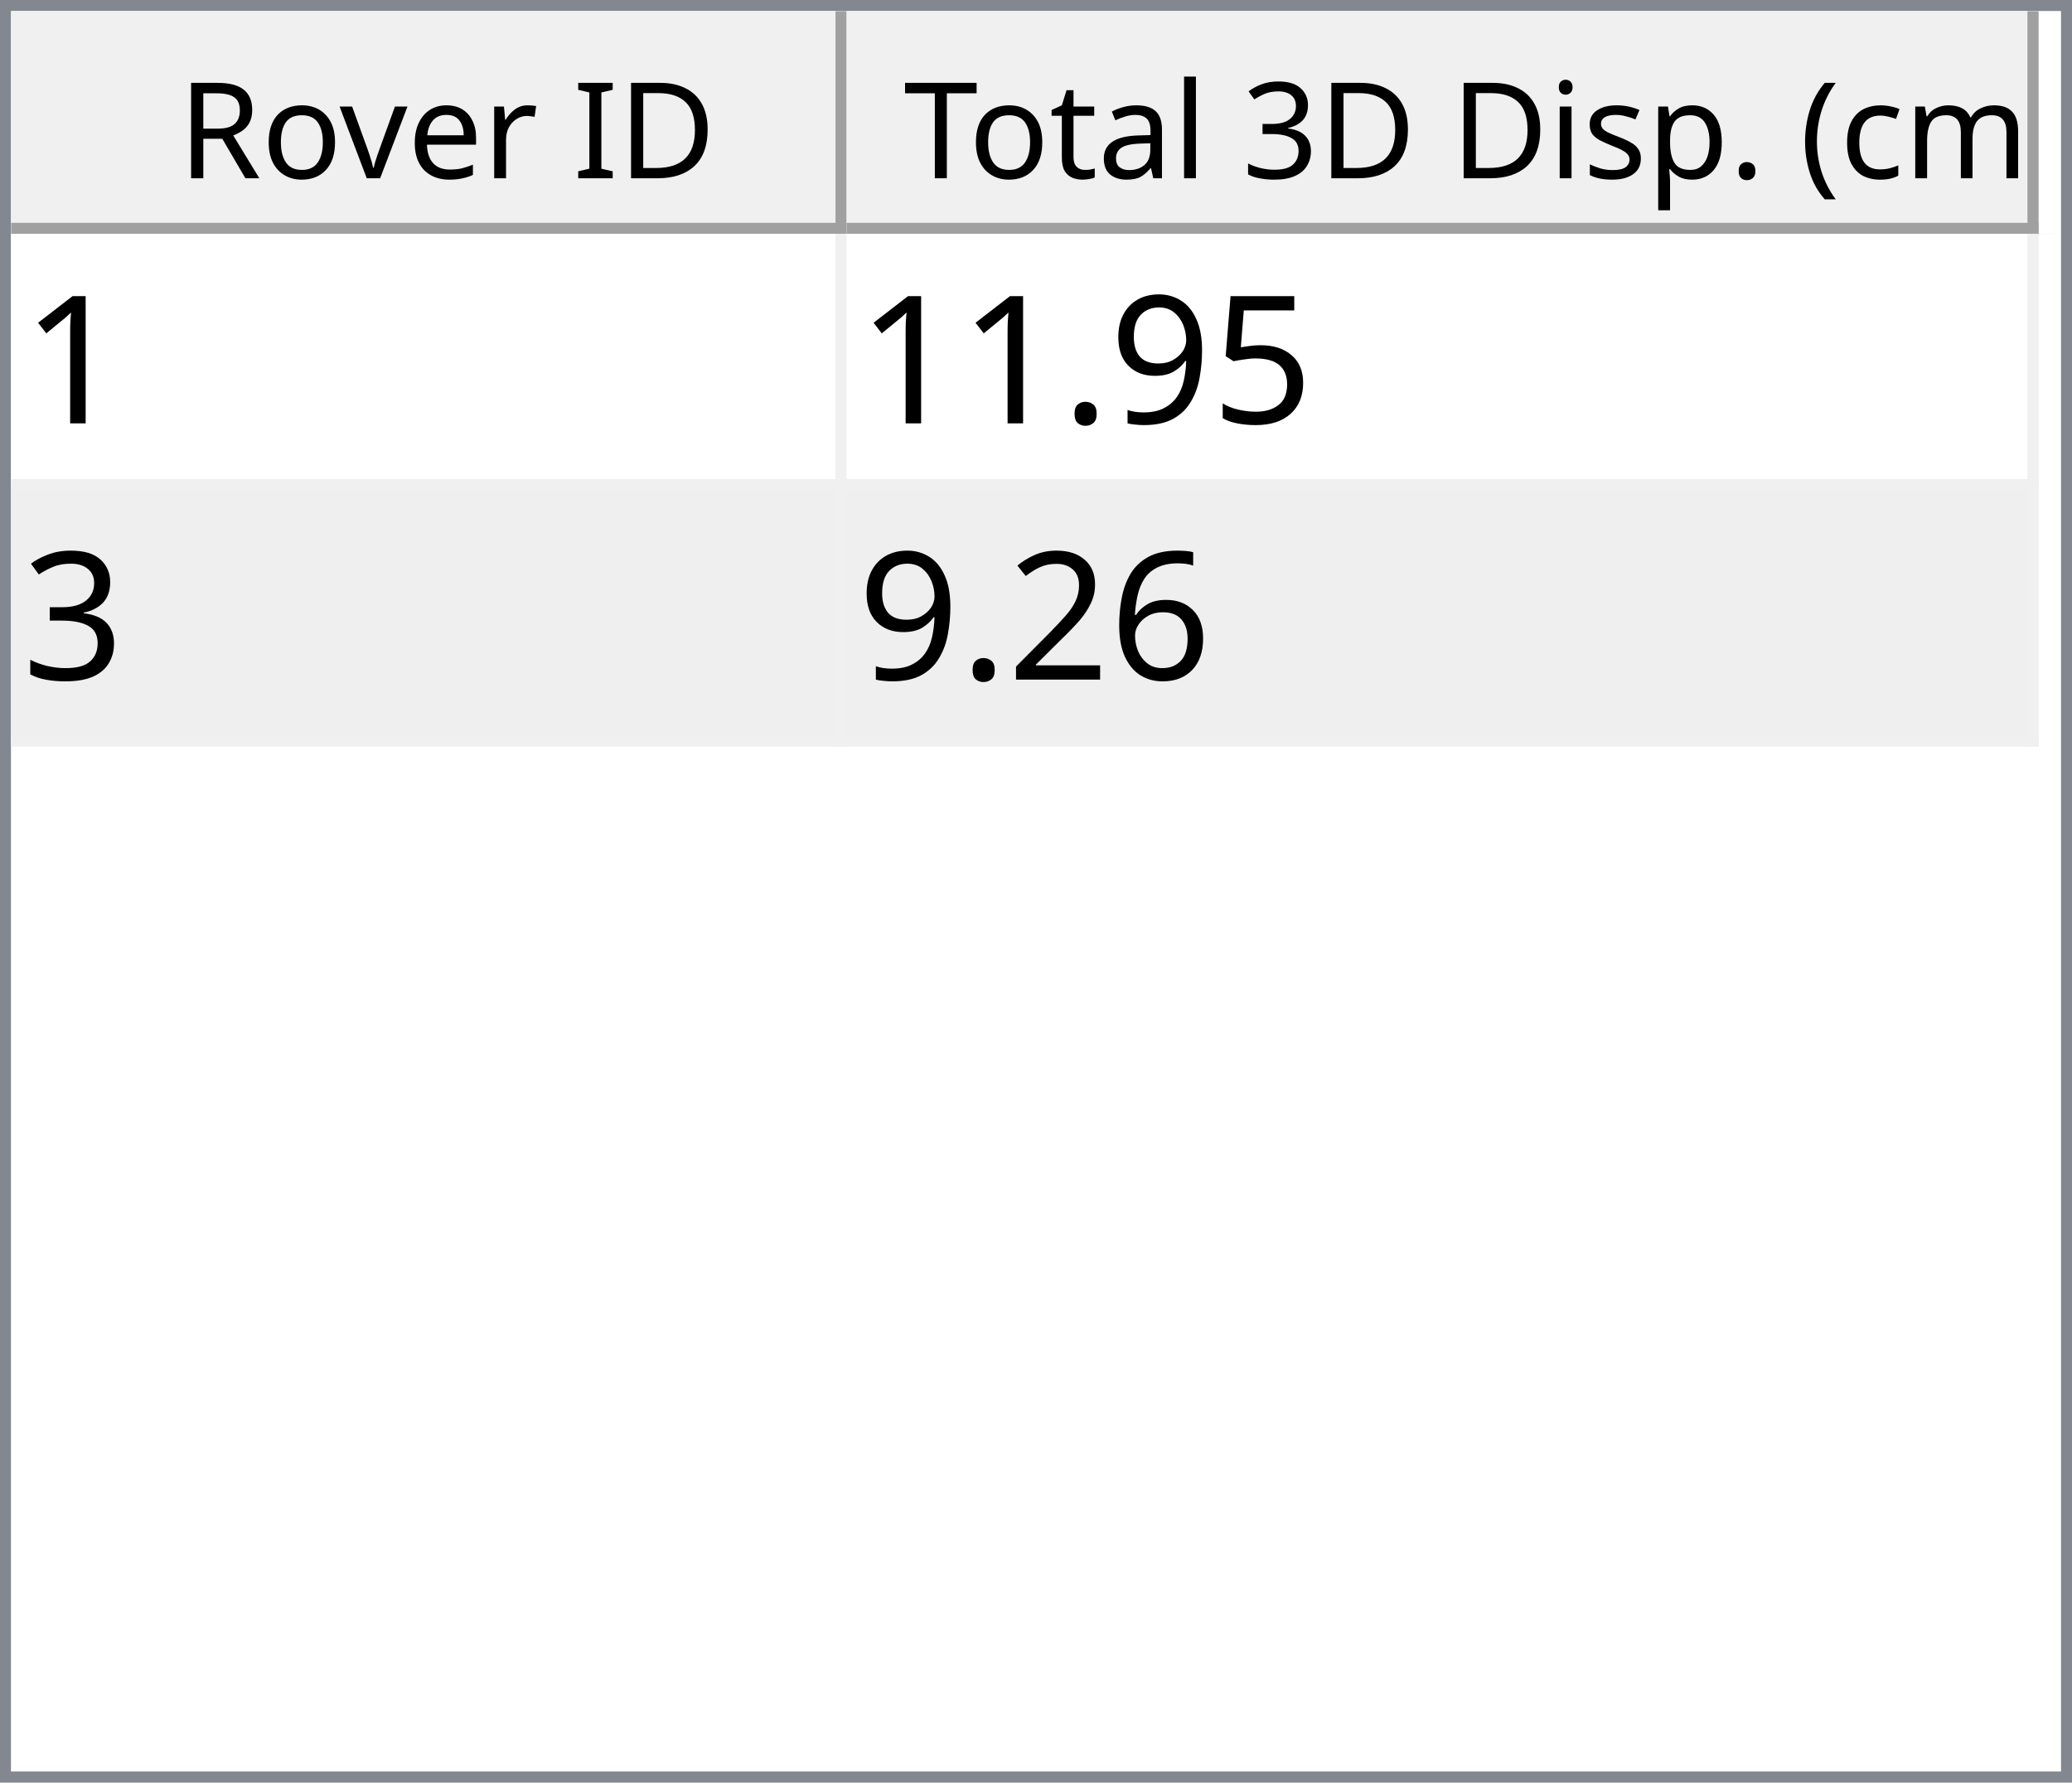
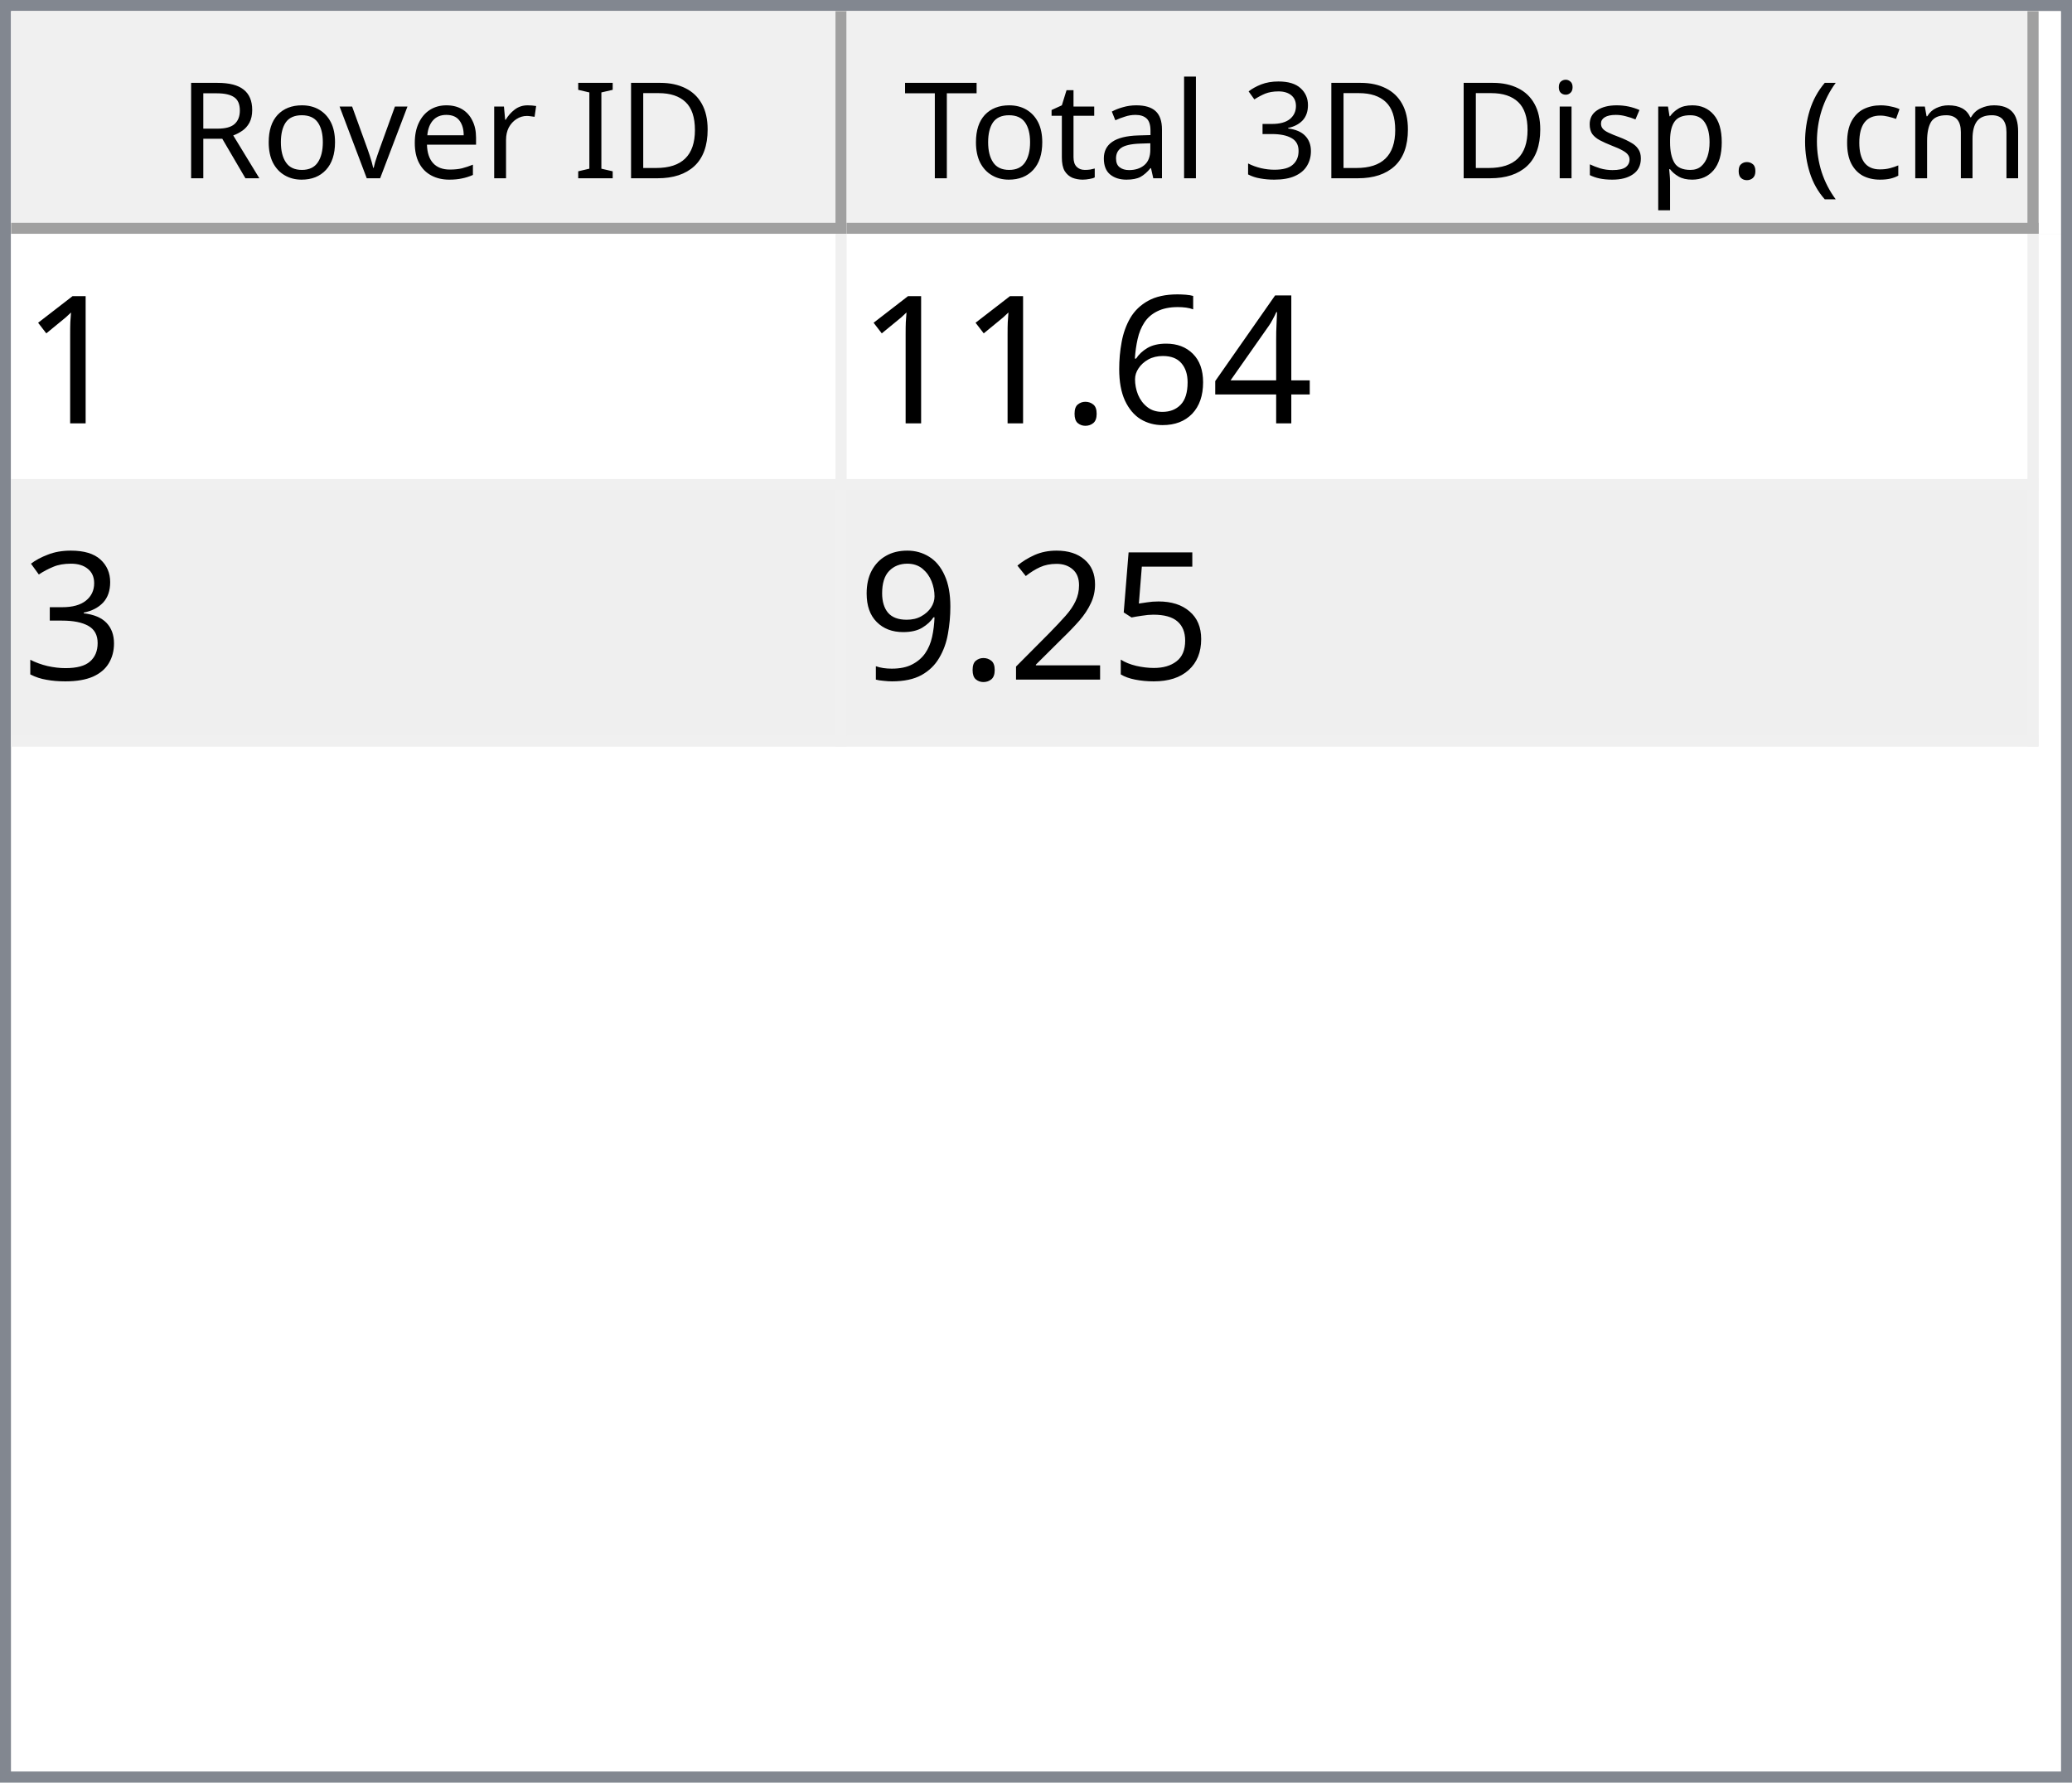
<svg xmlns="http://www.w3.org/2000/svg" style="fill-opacity:1; color-rendering:auto; color-interpolation:auto; text-rendering:auto; stroke:black; stroke-linecap:square; stroke-miterlimit:10; shape-rendering:auto; stroke-opacity:1; fill:black; stroke-dasharray:none; font-weight:normal; stroke-width:1; font-family:'Dialog'; font-style:normal; stroke-linejoin:miter; font-size:12px; stroke-dashoffset:0; image-rendering:auto;" width="186" height="160">
  <defs id="genericDefs" />
  <g>
    <defs id="defs1">
      <clipPath clipPathUnits="userSpaceOnUse" id="clipPath1">
        <path d="M0 0 L186 0 L186 160 L0 160 L0 0 Z" />
      </clipPath>
      <clipPath clipPathUnits="userSpaceOnUse" id="clipPath2">
        <path d="M0 0 L0 160 L186 160 L186 0 Z" />
      </clipPath>
      <clipPath clipPathUnits="userSpaceOnUse" id="clipPath3">
        <path d="M0 0 L0 20 L184 20 L184 0 Z" />
      </clipPath>
      <clipPath clipPathUnits="userSpaceOnUse" id="clipPath4">
        <path d="M0 0 L0 20 L75 20 L75 0 Z" />
      </clipPath>
      <clipPath clipPathUnits="userSpaceOnUse" id="clipPath5">
        <path d="M1 1 L1 19 L74 19 L74 1 Z" />
      </clipPath>
      <clipPath clipPathUnits="userSpaceOnUse" id="clipPath6">
        <path d="M0 0 L0 18 L73 18 L73 0 Z" />
      </clipPath>
      <clipPath clipPathUnits="userSpaceOnUse" id="clipPath7">
        <path d="M-0.5 -0.5 L-0.5 19.5 L74.5 19.5 L74.5 -0.5 Z" />
      </clipPath>
      <clipPath clipPathUnits="userSpaceOnUse" id="clipPath8">
        <path d="M0 0 L0 20 L107 20 L107 0 Z" />
      </clipPath>
      <clipPath clipPathUnits="userSpaceOnUse" id="clipPath9">
        <path d="M1 1 L1 19 L106 19 L106 1 Z" />
      </clipPath>
      <clipPath clipPathUnits="userSpaceOnUse" id="clipPath10">
        <path d="M0 0 L0 18 L105 18 L105 0 Z" />
      </clipPath>
      <clipPath clipPathUnits="userSpaceOnUse" id="clipPath11">
        <path d="M-0.5 -0.5 L-0.5 19.5 L106.5 19.5 L106.5 -0.5 Z" />
      </clipPath>
      <clipPath clipPathUnits="userSpaceOnUse" id="clipPath12">
        <path d="M0 0 L0 138 L184 138 L184 0 Z" />
      </clipPath>
      <clipPath clipPathUnits="userSpaceOnUse" id="clipPath13">
        <path d="M0 0 L0 46 L182 46 L182 0 Z" />
      </clipPath>
      <clipPath clipPathUnits="userSpaceOnUse" id="clipPath14">
        <path d="M-0.5 -0.5 L-0.5 45.5 L181.5 45.5 L181.5 -0.5 Z" />
      </clipPath>
      <clipPath clipPathUnits="userSpaceOnUse" id="clipPath15">
        <path d="M0 0 L0 22 L74 22 L74 0 Z" />
      </clipPath>
      <clipPath clipPathUnits="userSpaceOnUse" id="clipPath16">
        <path d="M0 0 L0 22 L106 22 L106 0 Z" />
      </clipPath>
      <font horiz-adv-x="64.551" id="font1">
        <font-face ascent="107.91" descent="25.098" units-per-em="100" style="font-style:normal; font-family:Segoe UI; font-weight:normal;" />
        <missing-glyph horiz-adv-x="64.551" d="M8.109 0 L8.109 68.266 L56.453 68.266 L56.453 0 L8.109 0 ZM15.328 7.234 L49.219 7.234 L49.219 61.031 L15.328 61.031 L15.328 7.234 Z" />
        <glyph unicode="D" horiz-adv-x="70.117" d="M9.188 0 L9.188 70.016 L28.516 70.016 Q65.531 70.016 65.531 35.891 Q65.531 19.672 55.25 9.836 Q44.969 0 27.734 0 L9.188 0 ZM17.391 62.594 L17.391 7.422 L27.828 7.422 Q41.609 7.422 49.273 14.797 Q56.938 22.172 56.938 35.688 Q56.938 62.594 28.328 62.594 L17.391 62.594 Z" />
        <glyph unicode="I" horiz-adv-x="26.611" d="M17.391 0 L9.188 0 L9.188 70.016 L17.391 70.016 L17.391 0 Z" />
        <glyph unicode=" " horiz-adv-x="27.393" d="" />
        <glyph unicode="r" horiz-adv-x="34.766" d="M34.188 41.891 Q32.078 43.5 28.125 43.5 Q23 43.5 19.555 38.672 Q16.109 33.844 16.109 25.484 L16.109 0 L8.109 0 L8.109 50 L16.109 50 L16.109 39.703 L16.312 39.703 Q18.016 44.969 21.531 47.922 Q25.047 50.875 29.391 50.875 Q32.516 50.875 34.188 50.203 L34.188 41.891 Z" />
        <glyph unicode="e" horiz-adv-x="52.295" d="M48.297 23 L12.984 23 Q13.188 14.656 17.484 10.109 Q21.781 5.562 29.297 5.562 Q37.75 5.562 44.828 11.141 L44.828 3.609 Q38.234 -1.172 27.391 -1.172 Q16.797 -1.172 10.742 5.641 Q4.688 12.453 4.688 24.812 Q4.688 36.469 11.305 43.82 Q17.922 51.172 27.734 51.172 Q37.547 51.172 42.922 44.828 Q48.297 38.484 48.297 27.203 L48.297 23 ZM40.094 29.781 Q40.047 36.719 36.75 40.578 Q33.453 44.438 27.594 44.438 Q21.922 44.438 17.969 40.383 Q14.016 36.328 13.094 29.781 L40.094 29.781 Z" />
        <glyph unicode="v" horiz-adv-x="47.9" d="M47.406 50 L27.484 0 L19.625 0 L0.688 50 L9.469 50 L22.172 13.672 Q23.578 9.672 23.922 6.688 L24.125 6.688 Q24.609 10.453 25.688 13.484 L38.969 50 L47.406 50 Z" />
        <glyph unicode="o" horiz-adv-x="58.594" d="M29 -1.172 Q17.922 -1.172 11.305 5.836 Q4.688 12.844 4.688 24.422 Q4.688 37.016 11.57 44.094 Q18.453 51.172 30.172 51.172 Q41.359 51.172 47.633 44.289 Q53.906 37.406 53.906 25.203 Q53.906 13.234 47.141 6.031 Q40.375 -1.172 29 -1.172 ZM29.594 44.438 Q21.875 44.438 17.383 39.188 Q12.891 33.938 12.891 24.703 Q12.891 15.828 17.43 10.695 Q21.969 5.562 29.594 5.562 Q37.359 5.562 41.531 10.594 Q45.703 15.625 45.703 24.906 Q45.703 34.281 41.531 39.359 Q37.359 44.438 29.594 44.438 Z" />
        <glyph unicode="R" horiz-adv-x="59.814" d="M59.375 0 L49.609 0 L37.891 19.625 Q36.281 22.359 34.766 24.289 Q33.25 26.219 31.664 27.438 Q30.078 28.656 28.25 29.219 Q26.422 29.781 24.125 29.781 L17.391 29.781 L17.391 0 L9.188 0 L9.188 70.016 L30.078 70.016 Q34.672 70.016 38.555 68.867 Q42.438 67.719 45.289 65.375 Q48.141 63.031 49.758 59.547 Q51.375 56.062 51.375 51.375 Q51.375 47.703 50.273 44.656 Q49.172 41.609 47.148 39.211 Q45.125 36.812 42.266 35.133 Q39.406 33.453 35.844 32.516 L35.844 32.328 Q37.594 31.547 38.891 30.547 Q40.188 29.547 41.359 28.18 Q42.531 26.812 43.68 25.078 Q44.828 23.344 46.234 21.047 L59.375 0 ZM17.391 62.594 L17.391 37.203 L28.516 37.203 Q31.594 37.203 34.203 38.133 Q36.812 39.062 38.719 40.797 Q40.625 42.531 41.703 45.047 Q42.781 47.562 42.781 50.688 Q42.781 56.297 39.141 59.445 Q35.5 62.594 28.609 62.594 L17.391 62.594 Z" />
        <glyph unicode=")" horiz-adv-x="30.176" d="M8.297 -15.922 L1.172 -15.922 Q16.406 2.344 16.406 26.812 Q16.406 51.469 1.078 70.016 L8.297 70.016 Q23.531 52.156 23.531 26.703 Q23.531 1.375 8.297 -15.922 Z" />
        <glyph unicode="m" horiz-adv-x="86.133" d="M79.109 0 L71.094 0 L71.094 28.719 Q71.094 37.016 68.531 40.727 Q65.969 44.438 59.906 44.438 Q54.781 44.438 51.195 39.75 Q47.609 35.062 47.609 28.516 L47.609 0 L39.594 0 L39.594 29.688 Q39.594 44.438 28.219 44.438 Q22.953 44.438 19.531 40.016 Q16.109 35.594 16.109 28.516 L16.109 0 L8.109 0 L8.109 50 L16.109 50 L16.109 42.094 L16.312 42.094 Q21.625 51.172 31.844 51.172 Q36.969 51.172 40.773 48.312 Q44.578 45.453 46 40.828 Q51.562 51.172 62.594 51.172 Q79.109 51.172 79.109 30.812 L79.109 0 Z" />
        <glyph unicode="c" horiz-adv-x="46.191" d="M42.188 2.297 Q36.422 -1.172 28.516 -1.172 Q17.828 -1.172 11.258 5.789 Q4.688 12.75 4.688 23.828 Q4.688 36.188 11.766 43.68 Q18.844 51.172 30.672 51.172 Q37.25 51.172 42.281 48.734 L42.281 40.531 Q36.719 44.438 30.375 44.438 Q22.703 44.438 17.797 38.945 Q12.891 33.453 12.891 24.516 Q12.891 15.719 17.508 10.641 Q22.125 5.562 29.891 5.562 Q36.422 5.562 42.188 9.906 L42.188 2.297 Z" />
        <glyph unicode="(" horiz-adv-x="30.176" d="M29.109 -15.922 L21.969 -15.922 Q6.844 1.375 6.844 26.703 Q6.844 52.156 21.969 70.016 L29.203 70.016 Q13.875 51.469 13.875 26.812 Q13.875 2.344 29.109 -15.922 Z" />
        <glyph unicode="." horiz-adv-x="21.68" d="M10.891 -1.078 Q8.641 -1.078 7.055 0.539 Q5.469 2.156 5.469 4.391 Q5.469 6.641 7.055 8.273 Q8.641 9.906 10.891 9.906 Q13.188 9.906 14.797 8.273 Q16.406 6.641 16.406 4.391 Q16.406 2.156 14.797 0.539 Q13.188 -1.078 10.891 -1.078 Z" />
        <glyph unicode="p" horiz-adv-x="58.789" d="M16.312 7.234 L16.109 7.234 L16.109 -23 L8.109 -23 L8.109 50 L16.109 50 L16.109 41.219 L16.312 41.219 Q22.219 51.172 33.594 51.172 Q43.266 51.172 48.688 44.461 Q54.109 37.75 54.109 26.469 Q54.109 13.922 48 6.375 Q41.891 -1.172 31.297 -1.172 Q21.578 -1.172 16.312 7.234 ZM16.109 27.391 L16.109 20.406 Q16.109 14.203 20.141 9.883 Q24.172 5.562 30.375 5.562 Q37.641 5.562 41.773 11.133 Q45.906 16.703 45.906 26.609 Q45.906 34.969 42.047 39.703 Q38.188 44.438 31.594 44.438 Q24.609 44.438 20.359 39.578 Q16.109 34.719 16.109 27.391 Z" />
        <glyph unicode="s" horiz-adv-x="42.432" d="M5.078 1.812 L5.078 10.406 Q11.625 5.562 19.484 5.562 Q30.031 5.562 30.031 12.594 Q30.031 14.594 29.125 15.992 Q28.219 17.391 26.68 18.461 Q25.141 19.531 23.07 20.383 Q21 21.234 18.609 22.172 Q15.281 23.484 12.766 24.828 Q10.25 26.172 8.57 27.859 Q6.891 29.547 6.031 31.695 Q5.172 33.844 5.172 36.719 Q5.172 40.234 6.789 42.945 Q8.406 45.656 11.086 47.484 Q13.766 49.312 17.211 50.242 Q20.656 51.172 24.312 51.172 Q30.812 51.172 35.938 48.922 L35.938 40.828 Q30.422 44.438 23.25 44.438 Q21 44.438 19.195 43.922 Q17.391 43.406 16.094 42.477 Q14.797 41.547 14.086 40.258 Q13.375 38.969 13.375 37.406 Q13.375 35.453 14.086 34.133 Q14.797 32.812 16.164 31.789 Q17.531 30.766 19.484 29.938 Q21.438 29.109 23.922 28.125 Q27.25 26.859 29.883 25.516 Q32.516 24.172 34.375 22.484 Q36.234 20.797 37.234 18.602 Q38.234 16.406 38.234 13.375 Q38.234 9.672 36.602 6.938 Q34.969 4.203 32.234 2.398 Q29.5 0.594 25.93 -0.289 Q22.359 -1.172 18.453 -1.172 Q10.75 -1.172 5.078 1.812 Z" />
        <glyph unicode="i" horiz-adv-x="24.219" d="M12.203 62.703 Q10.062 62.703 8.547 64.164 Q7.031 65.625 7.031 67.875 Q7.031 70.125 8.547 71.609 Q10.062 73.094 12.203 73.094 Q14.406 73.094 15.945 71.609 Q17.484 70.125 17.484 67.875 Q17.484 65.719 15.945 64.211 Q14.406 62.703 12.203 62.703 ZM16.109 0 L8.109 0 L8.109 50 L16.109 50 L16.109 0 Z" />
        <glyph unicode="3" horiz-adv-x="53.906" d="M46.531 19.828 Q46.531 15.094 44.75 11.211 Q42.969 7.328 39.719 4.57 Q36.469 1.812 31.93 0.297 Q27.391 -1.219 21.922 -1.219 Q11.922 -1.219 6 2.594 L6 11.188 Q13.094 5.609 22.219 5.609 Q25.875 5.609 28.828 6.539 Q31.781 7.469 33.906 9.227 Q36.031 10.984 37.18 13.477 Q38.328 15.969 38.328 19.094 Q38.328 32.812 18.797 32.812 L12.984 32.812 L12.984 39.594 L18.5 39.594 Q35.797 39.594 35.797 52.484 Q35.797 64.406 22.609 64.406 Q15.188 64.406 8.688 59.422 L8.688 67.188 Q15.375 71.188 24.609 71.188 Q29 71.188 32.57 69.969 Q36.141 68.75 38.68 66.555 Q41.219 64.359 42.609 61.281 Q44 58.203 44 54.5 Q44 40.672 30.031 36.719 L30.031 36.531 Q33.594 36.141 36.625 34.797 Q39.656 33.453 41.852 31.305 Q44.047 29.156 45.289 26.25 Q46.531 23.344 46.531 19.828 Z" />
        <glyph unicode="l" horiz-adv-x="24.219" d="M16.109 0 L8.109 0 L8.109 74.031 L16.109 74.031 L16.109 0 Z" />
        <glyph unicode="a" horiz-adv-x="50.879" d="M43.891 0 L35.891 0 L35.891 7.812 L35.688 7.812 Q30.469 -1.172 20.312 -1.172 Q12.844 -1.172 8.617 2.781 Q4.391 6.734 4.391 13.281 Q4.391 27.297 20.906 29.594 L35.891 31.688 Q35.891 44.438 25.594 44.438 Q16.547 44.438 9.281 38.281 L9.281 46.484 Q16.656 51.172 26.266 51.172 Q43.891 51.172 43.891 32.516 L43.891 0 ZM35.891 25.297 L23.828 23.641 Q18.266 22.859 15.43 20.875 Q12.594 18.891 12.594 13.875 Q12.594 10.203 15.211 7.883 Q17.828 5.562 22.172 5.562 Q28.125 5.562 32.008 9.742 Q35.891 13.922 35.891 20.312 L35.891 25.297 Z" />
        <glyph unicode="t" horiz-adv-x="33.887" d="M31.297 0.484 Q28.469 -1.078 23.828 -1.078 Q10.688 -1.078 10.688 13.578 L10.688 43.172 L2.094 43.172 L2.094 50 L10.688 50 L10.688 62.203 L18.703 64.797 L18.703 50 L31.297 50 L31.297 43.172 L18.703 43.172 L18.703 14.984 Q18.703 9.969 20.414 7.82 Q22.125 5.672 26.078 5.672 Q29.109 5.672 31.297 7.328 L31.297 0.484 Z" />
        <glyph unicode="T" horiz-adv-x="52.393" d="M50.594 62.594 L30.375 62.594 L30.375 0 L22.172 0 L22.172 62.594 L2 62.594 L2 70.016 L50.594 70.016 L50.594 62.594 Z" />
      </font>
      <font horiz-adv-x="75.0" id="font2">
        <font-face ascent="100.537" descent="21.973" units-per-em="100" style="font-style:normal; font-family:sans-serif; font-weight:normal;" />
        <missing-glyph horiz-adv-x="75.0" d="M12.5 0 L12.5 62.5 L62.5 62.5 L62.5 0 L12.5 0 ZM14.062 1.562 L60.938 1.562 L60.938 60.938 L14.062 60.938 L14.062 1.562 Z" />
        <glyph unicode="1" horiz-adv-x="55.615" d="M37.25 0 L28.469 0 L28.469 56 Q25.297 52.984 20.141 49.953 Q14.984 46.922 10.891 45.406 L10.891 53.906 Q18.266 57.375 23.781 62.305 Q29.297 67.234 31.594 71.875 L37.25 71.875 L37.25 0 Z" />
-         <glyph unicode="5" horiz-adv-x="55.615" d="M4.156 18.75 L13.375 19.531 Q14.406 12.797 18.141 9.398 Q21.875 6 27.156 6 Q33.5 6 37.891 10.789 Q42.281 15.578 42.281 23.484 Q42.281 31 38.062 35.352 Q33.844 39.703 27 39.703 Q22.75 39.703 19.336 37.773 Q15.922 35.844 13.969 32.766 L5.719 33.844 L12.641 70.609 L48.25 70.609 L48.25 62.203 L19.672 62.203 L15.828 42.969 Q22.266 47.469 29.344 47.469 Q38.719 47.469 45.164 40.969 Q51.609 34.469 51.609 24.266 Q51.609 14.547 45.953 7.469 Q39.062 -1.219 27.156 -1.219 Q17.391 -1.219 11.211 4.25 Q5.031 9.719 4.156 18.75 Z" />
-         <glyph unicode="9" horiz-adv-x="55.615" d="M5.469 16.547 L13.922 17.328 Q14.984 11.375 18.016 8.688 Q21.047 6 25.781 6 Q29.828 6 32.883 7.859 Q35.938 9.719 37.891 12.82 Q39.844 15.922 41.164 21.195 Q42.484 26.469 42.484 31.938 Q42.484 32.516 42.438 33.688 Q39.797 29.5 35.234 26.883 Q30.672 24.266 25.344 24.266 Q16.453 24.266 10.305 30.711 Q4.156 37.156 4.156 47.703 Q4.156 58.594 10.578 65.234 Q17 71.875 26.656 71.875 Q33.641 71.875 39.43 68.117 Q45.219 64.359 48.219 57.398 Q51.219 50.438 51.219 37.25 Q51.219 23.531 48.242 15.406 Q45.266 7.281 39.383 3.031 Q33.5 -1.219 25.594 -1.219 Q17.188 -1.219 11.867 3.445 Q6.547 8.109 5.469 16.547 ZM41.453 48.141 Q41.453 55.719 37.43 60.156 Q33.406 64.594 27.734 64.594 Q21.875 64.594 17.531 59.812 Q13.188 55.031 13.188 47.406 Q13.188 40.578 17.312 36.305 Q21.438 32.031 27.484 32.031 Q33.594 32.031 37.523 36.305 Q41.453 40.578 41.453 48.141 Z" />
+         <glyph unicode="4" horiz-adv-x="55.615" d="M32.328 0 L32.328 17.141 L1.266 17.141 L1.266 25.203 L33.938 71.578 L41.109 71.578 L41.109 25.203 L50.781 25.203 L50.781 17.141 L41.109 17.141 L41.109 0 L32.328 0 ZM32.328 25.203 L32.328 57.469 L9.906 25.203 L32.328 25.203 Z" />
+         <glyph unicode="6" horiz-adv-x="55.615" d="M49.75 54.047 L41.016 53.375 Q39.844 58.547 37.703 60.891 Q34.125 64.656 28.906 64.656 Q24.703 64.656 21.531 62.312 Q17.391 59.281 14.992 53.469 Q12.594 47.656 12.5 36.922 Q15.672 41.75 20.266 44.094 Q24.859 46.438 29.891 46.438 Q38.672 46.438 44.852 39.969 Q51.031 33.5 51.031 23.25 Q51.031 16.5 48.125 10.719 Q45.219 4.938 40.141 1.859 Q35.062 -1.219 28.609 -1.219 Q17.625 -1.219 10.695 6.859 Q3.766 14.938 3.766 33.5 Q3.766 54.25 11.422 63.672 Q18.109 71.875 29.438 71.875 Q37.891 71.875 43.289 67.141 Q48.688 62.406 49.75 54.047 ZM13.875 23.188 Q13.875 18.656 15.797 14.508 Q17.719 10.359 21.188 8.18 Q24.656 6 28.469 6 Q34.031 6 38.039 10.492 Q42.047 14.984 42.047 22.703 Q42.047 30.125 38.086 34.398 Q34.125 38.672 28.125 38.672 Q22.172 38.672 18.023 34.398 Q13.875 30.125 13.875 23.188 Z" />
        <glyph unicode="." horiz-adv-x="27.783" d="M9.078 0 L9.078 10.016 L19.094 10.016 L19.094 0 L9.078 0 Z" />
        <glyph unicode="3" horiz-adv-x="55.615" d="M4.203 18.891 L12.984 20.062 Q14.5 12.594 18.141 9.297 Q21.781 6 27 6 Q33.203 6 37.477 10.297 Q41.75 14.594 41.75 20.953 Q41.75 27 37.797 30.93 Q33.844 34.859 27.734 34.859 Q25.25 34.859 21.531 33.891 L22.516 41.609 Q23.391 41.5 23.922 41.5 Q29.547 41.5 34.039 44.43 Q38.531 47.359 38.531 53.469 Q38.531 58.297 35.258 61.477 Q31.984 64.656 26.812 64.656 Q21.688 64.656 18.266 61.43 Q14.844 58.203 13.875 51.766 L5.078 53.328 Q6.688 62.156 12.398 67.016 Q18.109 71.875 26.609 71.875 Q32.469 71.875 37.398 69.359 Q42.328 66.844 44.945 62.5 Q47.562 58.156 47.562 53.266 Q47.562 48.641 45.07 44.828 Q42.578 41.016 37.703 38.766 Q44.047 37.312 47.562 32.695 Q51.078 28.078 51.078 21.141 Q51.078 11.766 44.242 5.25 Q37.406 -1.266 26.953 -1.266 Q17.531 -1.266 11.305 4.352 Q5.078 9.969 4.203 18.891 Z" />
-         <glyph unicode="6" horiz-adv-x="55.615" d="M49.75 54.047 L41.016 53.375 Q39.844 58.547 37.703 60.891 Q34.125 64.656 28.906 64.656 Q24.703 64.656 21.531 62.312 Q17.391 59.281 14.992 53.469 Q12.594 47.656 12.5 36.922 Q15.672 41.75 20.266 44.094 Q24.859 46.438 29.891 46.438 Q38.672 46.438 44.852 39.969 Q51.031 33.5 51.031 23.25 Q51.031 16.5 48.125 10.719 Q45.219 4.938 40.141 1.859 Q35.062 -1.219 28.609 -1.219 Q17.625 -1.219 10.695 6.859 Q3.766 14.938 3.766 33.5 Q3.766 54.25 11.422 63.672 Q18.109 71.875 29.438 71.875 Q37.891 71.875 43.289 67.141 Q48.688 62.406 49.75 54.047 ZM13.875 23.188 Q13.875 18.656 15.797 14.508 Q17.719 10.359 21.188 8.18 Q24.656 6 28.469 6 Q34.031 6 38.039 10.492 Q42.047 14.984 42.047 22.703 Q42.047 30.125 38.086 34.398 Q34.125 38.672 28.125 38.672 Q22.172 38.672 18.023 34.398 Q13.875 30.125 13.875 23.188 Z" />
+         <glyph unicode="5" horiz-adv-x="55.615" d="M4.156 18.75 L13.375 19.531 Q14.406 12.797 18.141 9.398 Q21.875 6 27.156 6 Q33.5 6 37.891 10.789 Q42.281 15.578 42.281 23.484 Q42.281 31 38.062 35.352 Q33.844 39.703 27 39.703 Q22.75 39.703 19.336 37.773 Q15.922 35.844 13.969 32.766 L5.719 33.844 L12.641 70.609 L48.25 70.609 L48.25 62.203 L19.672 62.203 L15.828 42.969 Q22.266 47.469 29.344 47.469 Q38.719 47.469 45.164 40.969 Q51.609 34.469 51.609 24.266 Q51.609 14.547 45.953 7.469 Q39.062 -1.219 27.156 -1.219 Q17.391 -1.219 11.211 4.25 Q5.031 9.719 4.156 18.75 Z" />
        <glyph unicode="2" horiz-adv-x="55.615" d="M50.344 8.453 L50.344 0 L3.031 0 Q2.938 3.172 4.047 6.109 Q5.859 10.938 9.836 15.625 Q13.812 20.312 21.344 26.469 Q33.016 36.031 37.117 41.625 Q41.219 47.219 41.219 52.203 Q41.219 57.422 37.477 61.008 Q33.734 64.594 27.734 64.594 Q21.391 64.594 17.578 60.789 Q13.766 56.984 13.719 50.25 L4.688 51.172 Q5.609 61.281 11.664 66.578 Q17.719 71.875 27.938 71.875 Q38.234 71.875 44.242 66.164 Q50.25 60.453 50.25 52 Q50.25 47.703 48.492 43.555 Q46.734 39.406 42.656 34.812 Q38.578 30.219 29.109 22.219 Q21.188 15.578 18.945 13.211 Q16.703 10.844 15.234 8.453 L50.344 8.453 Z" />
+         <glyph unicode="9" horiz-adv-x="55.615" d="M5.469 16.547 L13.922 17.328 Q14.984 11.375 18.016 8.688 Q21.047 6 25.781 6 Q29.828 6 32.883 7.859 Q35.938 9.719 37.891 12.82 Q39.844 15.922 41.164 21.195 Q42.484 26.469 42.484 31.938 Q42.484 32.516 42.438 33.688 Q39.797 29.5 35.234 26.883 Q30.672 24.266 25.344 24.266 Q16.453 24.266 10.305 30.711 Q4.156 37.156 4.156 47.703 Q4.156 58.594 10.578 65.234 Q17 71.875 26.656 71.875 Q33.641 71.875 39.43 68.117 Q45.219 64.359 48.219 57.398 Q51.219 50.438 51.219 37.25 Q51.219 23.531 48.242 15.406 Q45.266 7.281 39.383 3.031 Q33.5 -1.219 25.594 -1.219 Q17.188 -1.219 11.867 3.445 Q6.547 8.109 5.469 16.547 ZM41.453 48.141 Q41.453 55.719 37.43 60.156 Q33.406 64.594 27.734 64.594 Q21.875 64.594 17.531 59.812 Q13.188 55.031 13.188 47.406 Q13.188 40.578 17.312 36.305 Q21.438 32.031 27.484 32.031 Q33.594 32.031 37.523 36.305 Q41.453 40.578 41.453 48.141 Z" />
      </font>
    </defs>
    <g style="fill:white; stroke:white;">
      <rect x="0" y="0" width="186" style="clip-path:url(#clipPath1); stroke:none;" height="160" />
    </g>
    <g style="fill:white; text-rendering:optimizeSpeed; color-rendering:optimizeSpeed; image-rendering:optimizeSpeed; shape-rendering:crispEdges; stroke:white; color-interpolation:sRGB;">
      <rect x="0" width="186" height="160" y="0" style="stroke:none;" />
      <path style="stroke:none;" d="M0 160 L186 160 L186 0 L0 0 Z" />
    </g>
    <g style="fill:rgb(240,240,240); font-family:'Segoe UI'; stroke:rgb(240,240,240);">
      <rect x="0" y="0" width="186" style="clip-path:url(#clipPath2); stroke:none;" height="160" />
    </g>
    <g style="fill:rgb(130,135,144); font-family:'Segoe UI'; stroke:rgb(130,135,144);">
      <path d="M0 0 L186 0 L186 160 L0 160 L0 0 ZM1 1 L185 1 L185 159 L1 159 L1 1 Z" style="fill-rule:evenodd; clip-path:url(#clipPath2); stroke:none;" />
    </g>
    <g style="fill:white; font-family:'Segoe UI'; stroke:white;" transform="translate(1,1)">
      <rect x="0" y="0" width="184" style="clip-path:url(#clipPath3); stroke:none;" height="20" />
    </g>
    <g style="fill:rgb(240,240,240); font-family:'Segoe UI'; stroke:rgb(240,240,240);" transform="translate(1,1)">
      <rect x="0" y="0" width="75" style="clip-path:url(#clipPath4); stroke:none;" height="20" />
    </g>
    <g style="font-family:'Segoe UI';" transform="translate(2,2)">
      <text x="14" xml:space="preserve" y="14" style="clip-path:url(#clipPath6); stroke:none;">Rover ID</text>
    </g>
    <g style="fill:rgb(160,160,160); font-family:'Segoe UI'; stroke:rgb(160,160,160); stroke-linejoin:bevel;" transform="translate(1.5,1.5)">
      <line x1="74" x2="74" y1="0" style="fill:none; clip-path:url(#clipPath7);" y2="19" />
    </g>
    <g style="fill:rgb(160,160,160); font-family:'Segoe UI'; stroke:rgb(160,160,160); stroke-linejoin:bevel;" transform="matrix(1,0,0,1,1,1) translate(0.5,0.5)">
      <line x1="0" x2="74" y1="19" style="fill:none; clip-path:url(#clipPath7);" y2="19" />
    </g>
    <g style="fill:rgb(240,240,240); font-family:'Segoe UI'; stroke:rgb(240,240,240);" transform="translate(76,1)">
      <rect x="0" y="0" width="107" style="clip-path:url(#clipPath8); stroke:none;" height="20" />
    </g>
    <g style="font-family:'Segoe UI';" transform="translate(77,2)">
      <text x="1" xml:space="preserve" y="14" style="clip-path:url(#clipPath10); stroke:none;"> Total 3D Disp. (cm)</text>
    </g>
    <g style="fill:rgb(160,160,160); font-family:'Segoe UI'; stroke:rgb(160,160,160); stroke-linejoin:bevel;" transform="translate(76.5,1.5)">
      <line x1="106" x2="106" y1="0" style="fill:none; clip-path:url(#clipPath11);" y2="19" />
    </g>
    <g style="fill:rgb(160,160,160); font-family:'Segoe UI'; stroke:rgb(160,160,160); stroke-linejoin:bevel;" transform="matrix(1,0,0,1,76,1) translate(0.5,0.5)">
      <line x1="0" x2="106" y1="19" style="fill:none; clip-path:url(#clipPath11);" y2="19" />
    </g>
    <g style="fill:white; font-family:'Segoe UI'; stroke:white;" transform="translate(1,21)">
      <rect x="0" y="0" width="184" style="clip-path:url(#clipPath12); stroke:none;" height="138" />
    </g>
    <g style="fill:rgb(240,240,240); font-size:16px; font-family:sans-serif; stroke:rgb(240,240,240);" transform="translate(1,21)">
      <rect x="0" y="0" width="182" style="clip-path:url(#clipPath13); stroke:none;" height="46" />
      <line transform="translate(0.5,0.5)" x1="0" x2="181" y1="22" style="clip-path:url(#clipPath14); fill:none; stroke-linejoin:bevel;" y2="22" />
    </g>
    <g transform="matrix(1,0,0,1,1,21) translate(0.5,0.5)" style="fill:rgb(240,240,240); font-size:16px; font-family:sans-serif; stroke:rgb(240,240,240); stroke-linejoin:bevel;">
      <line x1="0" x2="181" y1="45" style="fill:none; clip-path:url(#clipPath14);" y2="45" />
    </g>
    <g transform="matrix(1,0,0,1,1,21) translate(0.5,0.5)" style="fill:rgb(240,240,240); font-size:16px; font-family:sans-serif; stroke:rgb(240,240,240); stroke-linejoin:bevel;">
      <line x1="74" x2="74" y1="0" style="fill:none; clip-path:url(#clipPath14);" y2="45" />
    </g>
    <g transform="matrix(1,0,0,1,1,21) translate(0.5,0.5)" style="fill:rgb(240,240,240); font-size:16px; font-family:sans-serif; stroke:rgb(240,240,240); stroke-linejoin:bevel;">
      <line x1="181" x2="181" y1="0" style="fill:none; clip-path:url(#clipPath14);" y2="45" />
    </g>
    <g style="fill:white; font-size:16px; font-family:sans-serif; stroke:white;" transform="matrix(1,0,0,1,1,21)">
      <rect x="0" y="0" width="74" style="clip-path:url(#clipPath15); stroke:none;" height="22" />
      <text x="1" y="17" style="fill:black; clip-path:url(#clipPath15); stroke:none;" xml:space="preserve">1</text>
    </g>
    <g style="fill:white; font-size:16px; font-family:sans-serif; stroke:white;" transform="matrix(1,0,0,1,1,21) translate(75,0)">
      <rect x="0" y="0" width="106" style="clip-path:url(#clipPath16); stroke:none;" height="22" />
-       <text x="1" y="17" style="fill:black; clip-path:url(#clipPath16); stroke:none;" xml:space="preserve">11.95</text>
+       <text x="1" y="17" style="fill:black; clip-path:url(#clipPath16); stroke:none;" xml:space="preserve">11.64</text>
    </g>
    <g style="fill:rgb(239,239,239); font-size:16px; font-family:sans-serif; stroke:rgb(239,239,239);" transform="matrix(1,0,0,1,1,21) translate(0,23)">
      <rect x="0" y="0" width="74" style="clip-path:url(#clipPath15); stroke:none;" height="22" />
      <text x="1" y="17" style="fill:black; clip-path:url(#clipPath15); stroke:none;" xml:space="preserve">3</text>
    </g>
    <g style="fill:rgb(239,239,239); font-size:16px; font-family:sans-serif; stroke:rgb(239,239,239);" transform="matrix(1,0,0,1,1,21) translate(75,23)">
      <rect x="0" y="0" width="106" style="clip-path:url(#clipPath16); stroke:none;" height="22" />
-       <text x="1" y="17" style="fill:black; clip-path:url(#clipPath16); stroke:none;" xml:space="preserve">9.26</text>
+       <text x="1" y="17" style="fill:black; clip-path:url(#clipPath16); stroke:none;" xml:space="preserve">9.25</text>
    </g>
  </g>
</svg>
